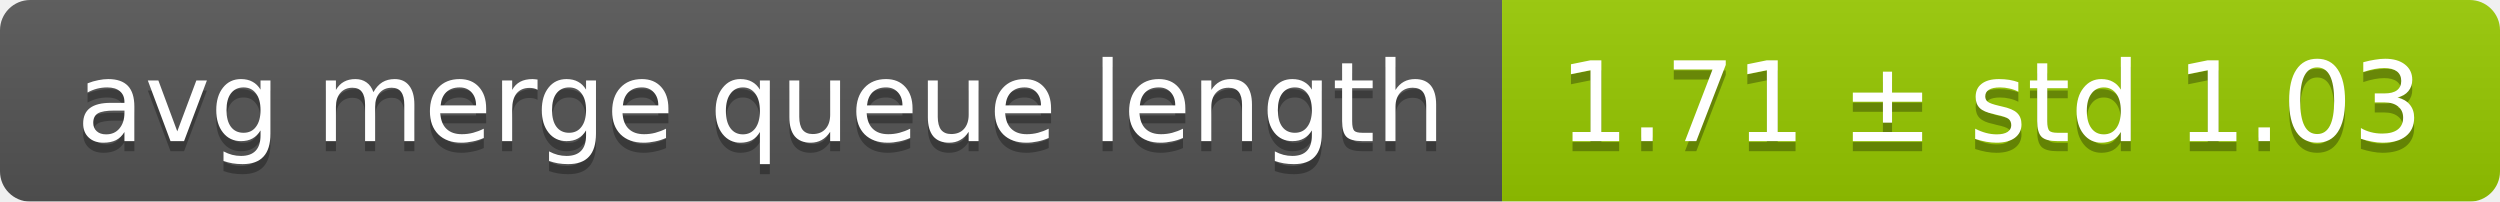
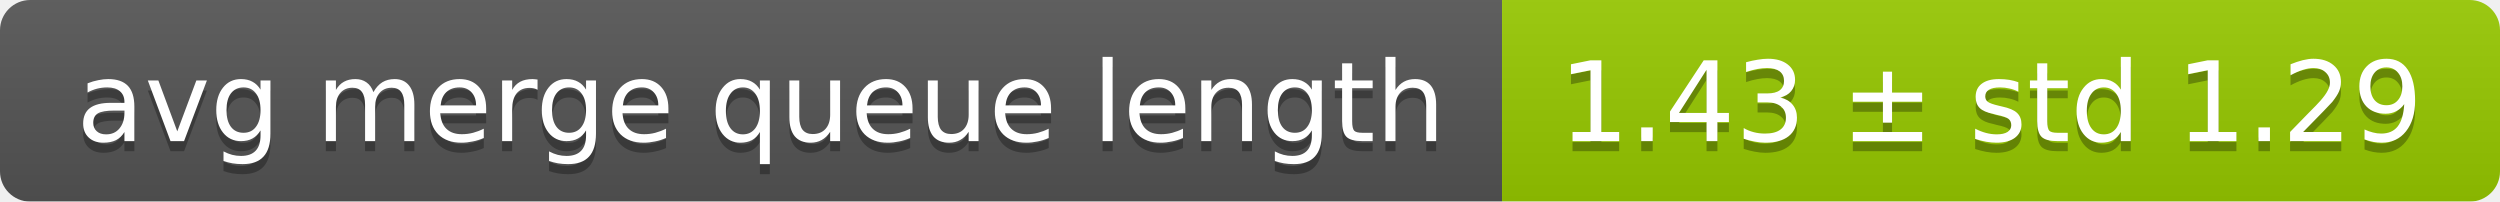
<svg xmlns="http://www.w3.org/2000/svg" width="248" height="20">
  <linearGradient id="smooth" x2="0" y2="100%">
    <stop offset="0" stop-color="#bbb" stop-opacity=".1" />
    <stop offset="1" stop-opacity=".1" />
  </linearGradient>
  <mask id="round">
    <rect width="248" height="20" rx="3" fill="#fff" />
  </mask>
  <g mask="url(#round)">
    <rect width="149" height="20" fill="#555" />
    <rect x="149" width="99" height="20" fill="#97ca00" />
    <rect width="248" height="20" fill="url(#smooth)" />
  </g>
  <g fill="#fff" text-anchor="middle" font-family="DejaVu Sans,Verdana,Geneva,sans-serif" font-size="11">
    <text x="75.5" y="15" fill="#010101" fill-opacity=".3">avg merge queue length</text>
    <text x="75.5" y="14">avg merge queue length</text>
-     <text x="197.5" y="15" fill="#010101" fill-opacity=".3">1.71 ± std 1.03</text>
-     <text x="197.5" y="14">1.71 ± std 1.03</text>
+     <text x="197.5" y="15" fill="#010101" fill-opacity=".3">1.43 ± std 1.29</text>
+     <text x="197.5" y="14">1.43 ± std 1.29</text>
  </g>
</svg>
